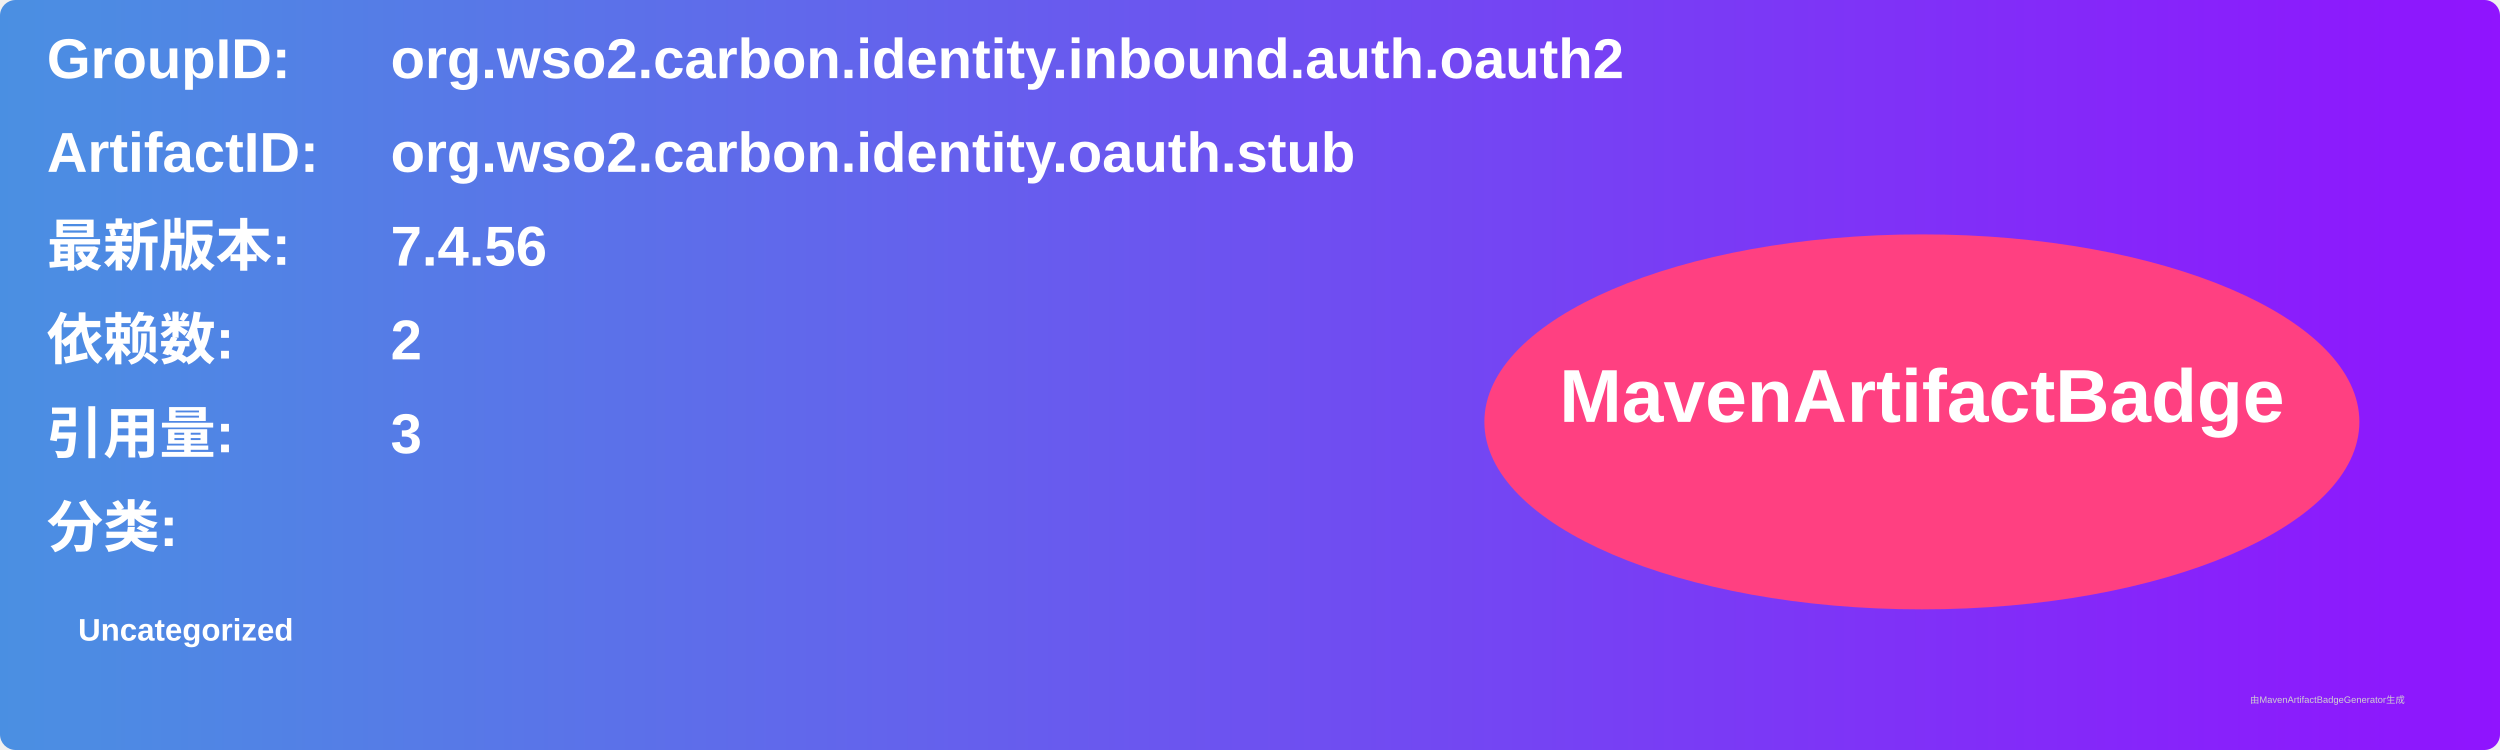
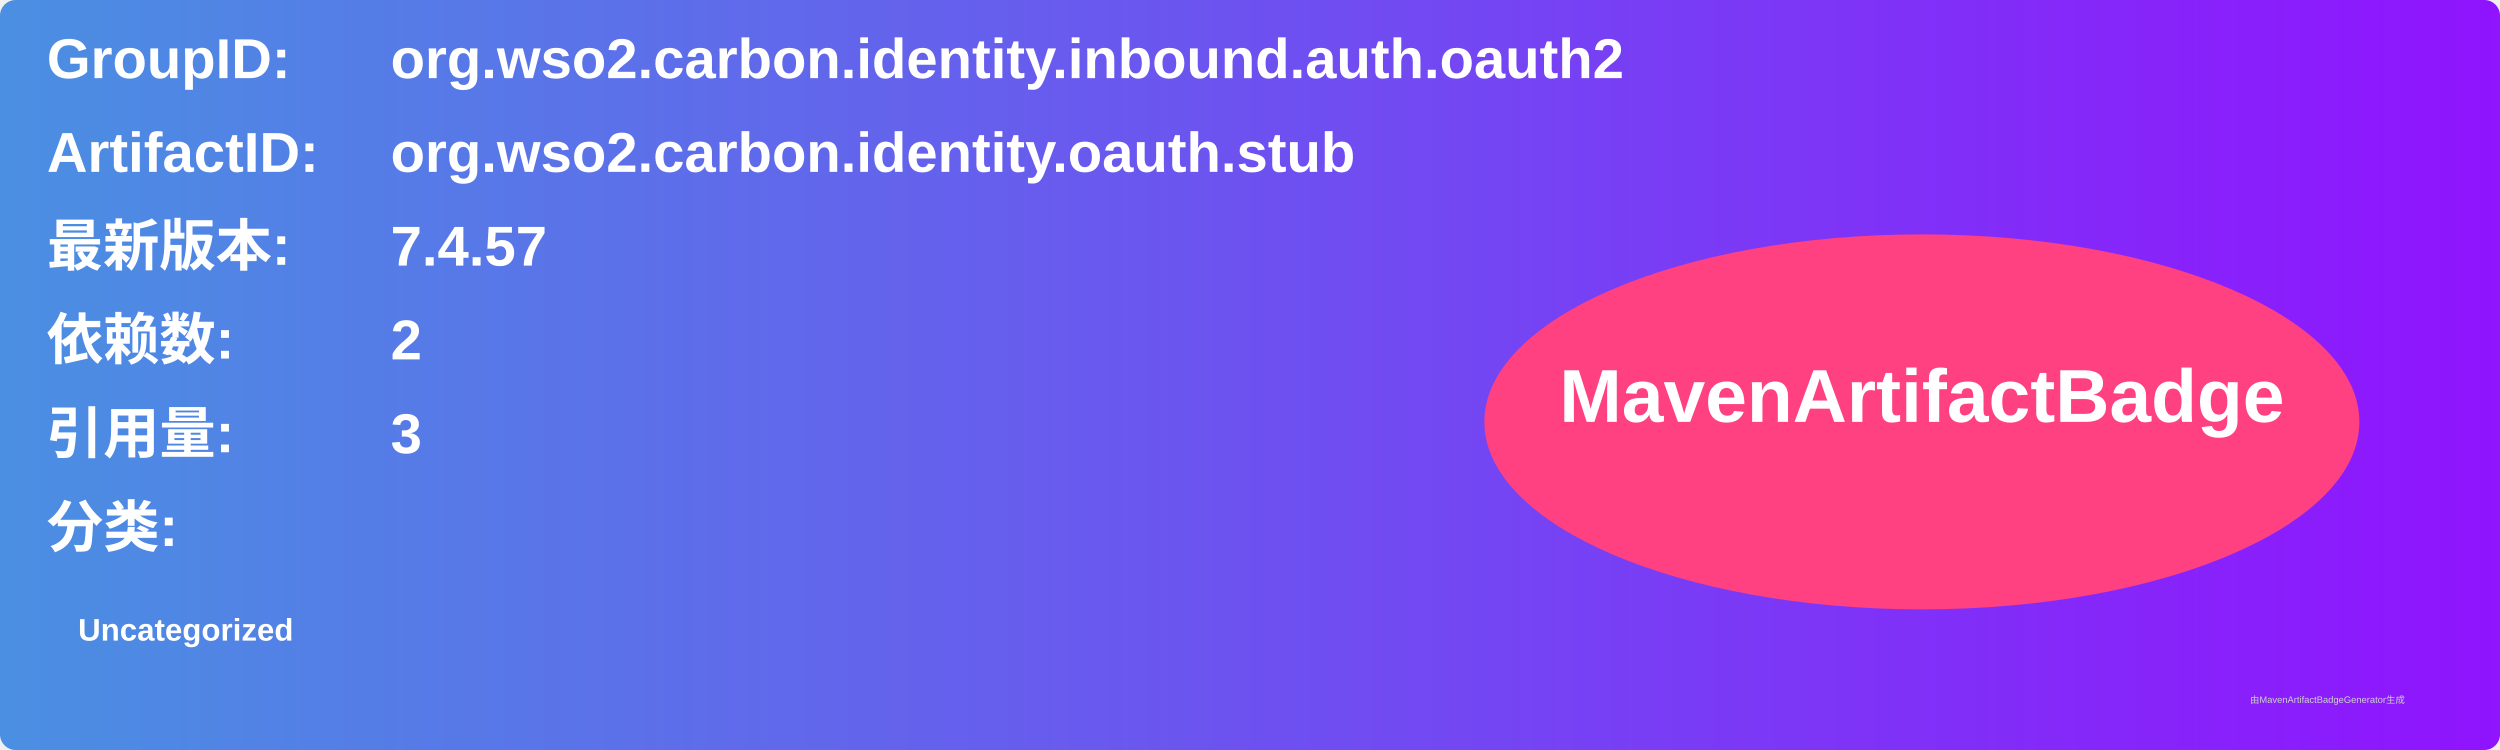
<svg xmlns="http://www.w3.org/2000/svg" width="800" height="240" viewBox="0 0 800 240">
  <linearGradient id="grad" x1="0%" y1="0%" x2="100%" y2="0%">
    <stop offset="0%" stop-color="#4a90e2" />
    <stop offset="100%" stop-color="#9013fe" />
  </linearGradient>
  <rect width="100%" height="100%" rx="5" ry="5" fill="url(#grad)" />
  <g transform="translate(15, 15)">
    <text x="0" y="10" font-family="Arial" font-size="18" fill="white" font-weight="bold" width="260">GroupID:</text>
    <text x="110" y="10" font-family="Arial" font-size="18" fill="white" font-weight="bold" width="460">org.wso2.carbon.identity.inbound.auth.oauth2</text>
    <text x="0" y="40" font-family="Arial" font-size="18" fill="white" font-weight="bold" width="260">ArtifactID:</text>
    <text x="110" y="40" font-family="Arial" font-size="18" fill="white" font-weight="bold" width="460">org.wso2.carbon.identity.oauth.stub</text>
    <text x="0" y="70" font-family="Arial" font-size="18" fill="white" font-weight="bold">最新版本:</text>
    <text x="110" y="70" font-family="Arial" font-size="18" fill="white" font-weight="bold">
-       <tspan font-weight="bold">7.4.56</tspan>
+       <tspan font-weight="bold">7.4.57</tspan>
    </text>
    <text x="0" y="100" font-family="Arial" font-size="18" fill="white" font-weight="bold">依赖数: </text>
    <text x="110" y="100" font-family="Arial" font-size="18" fill="white">
      <tspan font-weight="bold">2</tspan>
    </text>
    <text x="0" y="130" font-family="Arial" font-size="18" fill="white" font-weight="bold">引用量: </text>
    <text x="110" y="130" font-family="Arial" font-size="18" fill="white">
      <tspan font-weight="bold">3</tspan>
    </text>
    <text x="0" y="160" font-family="Arial" font-size="18" fill="white" font-weight="bold">分类:</text>
    <text x="10" y="190" font-family="Arial" font-size="10" fill="white">
      <tspan font-weight="bold">Uncategorized</tspan>
    </text>
    <ellipse cx="600" cy="120" rx="140" ry="60" fill="#ff4081" />
    <text x="600" y="120" text-anchor="middle" font-family="Arial" font-size="24" fill="white" font-weight="bold">MavenArtifactBadge</text>
  </g>
  <text x="720" y="225" font-family="Arial" font-size="3" fill="#d0d0d0">由MavenArtifactBadgeGenerator生成</text>
</svg>
